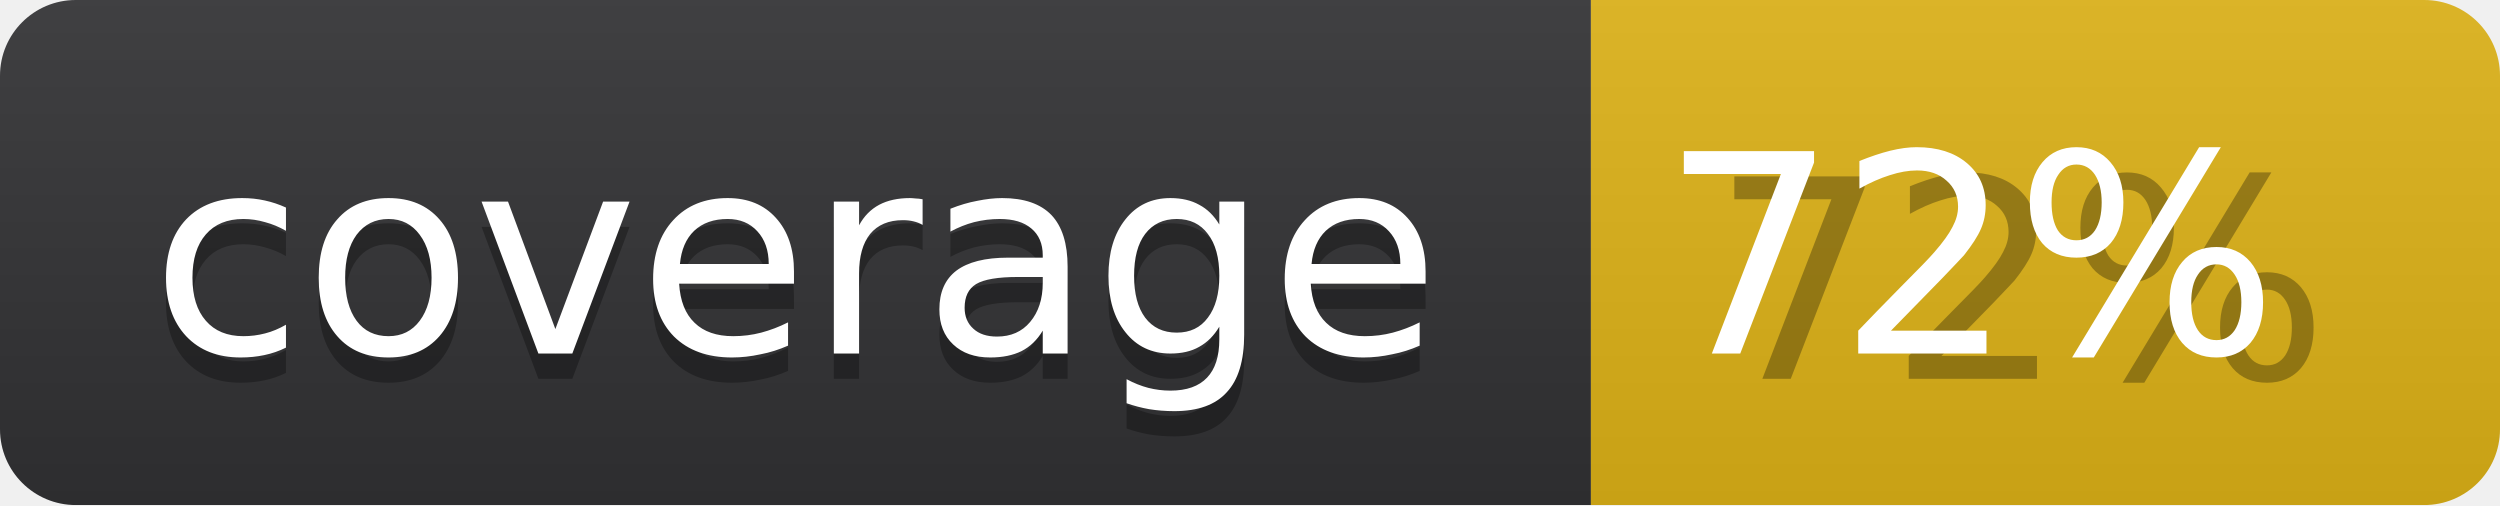
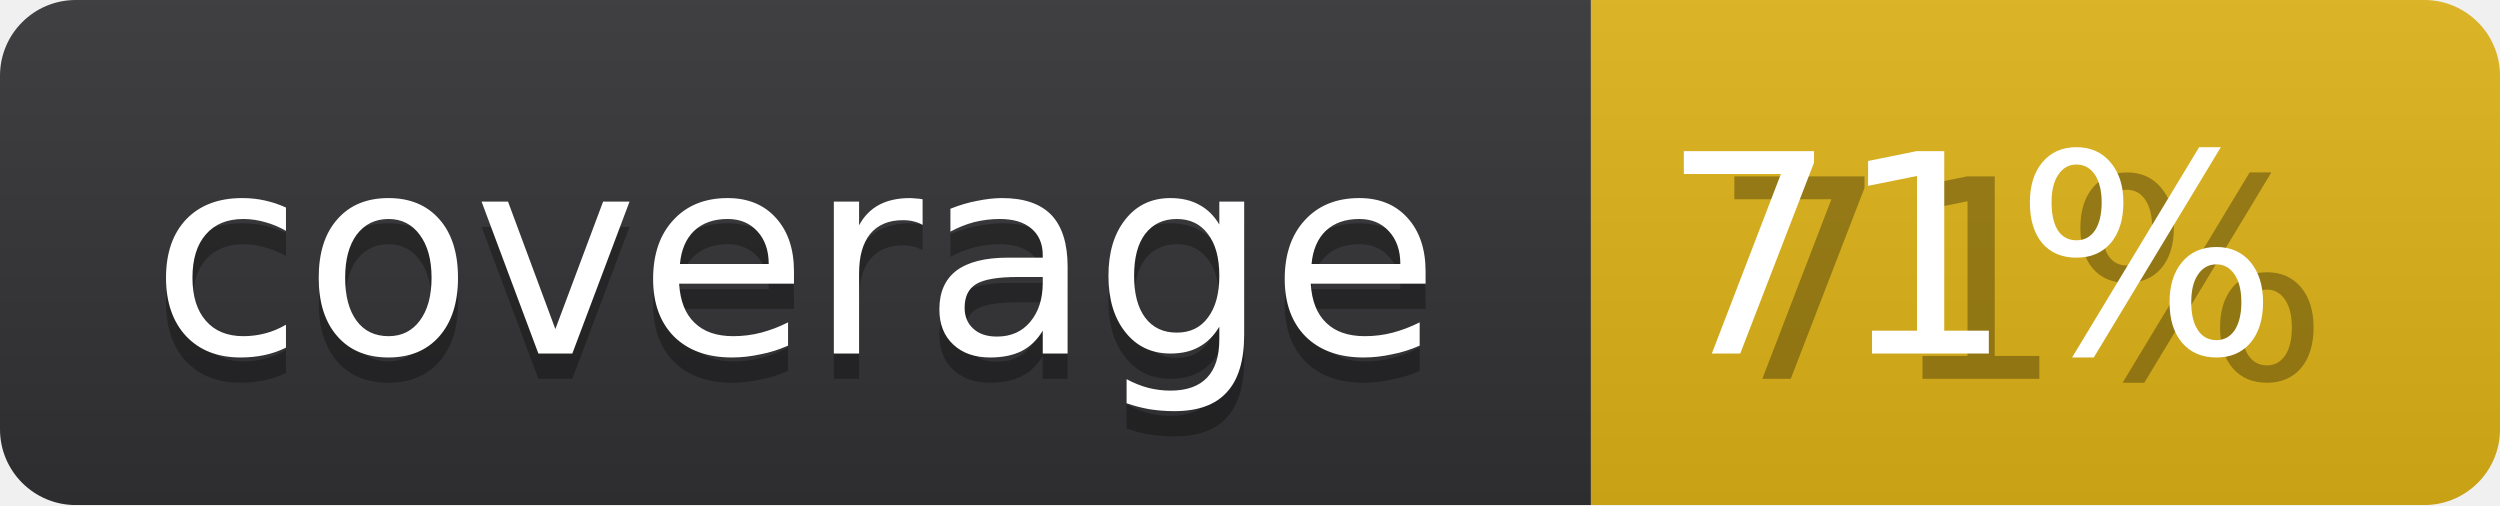
<svg xmlns="http://www.w3.org/2000/svg" _info="Updated by `make test` coverage tests" width="99" height="20">
  <linearGradient id="b" x2="0" y2="100%">
    <stop offset="0" stop-color="#bbb" stop-opacity=".1" />
    <stop offset="1" stop-opacity=".1" />
  </linearGradient>
  <mask id="a">
    <rect width="99" height="20" rx="3" fill="#fff" />
  </mask>
  <g mask="url(#a)">
    <path fill="#323234" d="M0 0h63v20H0z" />
    <path fill="#dfb317" d="M63 0h36v20H63z" />
    <path fill="url(#b)" d="M0 0h99v20H0z" />
  </g>
  <g fill="#fff" text-anchor="middle" font-family="DejaVu Sans,Verdana,Geneva,sans-serif" font-size="11">
    <text x="31.5" y="15" fill="#010101" fill-opacity=".3">coverage</text>
    <text x="31.5" y="14">coverage</text>
-     <text x="80" y="15" fill="#010101" fill-opacity=".3">72%</text>
-     <text x="78" y="14">72%</text>
+     <text x="80" y="15" fill="#010101" fill-opacity=".3">71%</text>
+     <text x="78" y="14">71%</text>
  </g>
</svg>
